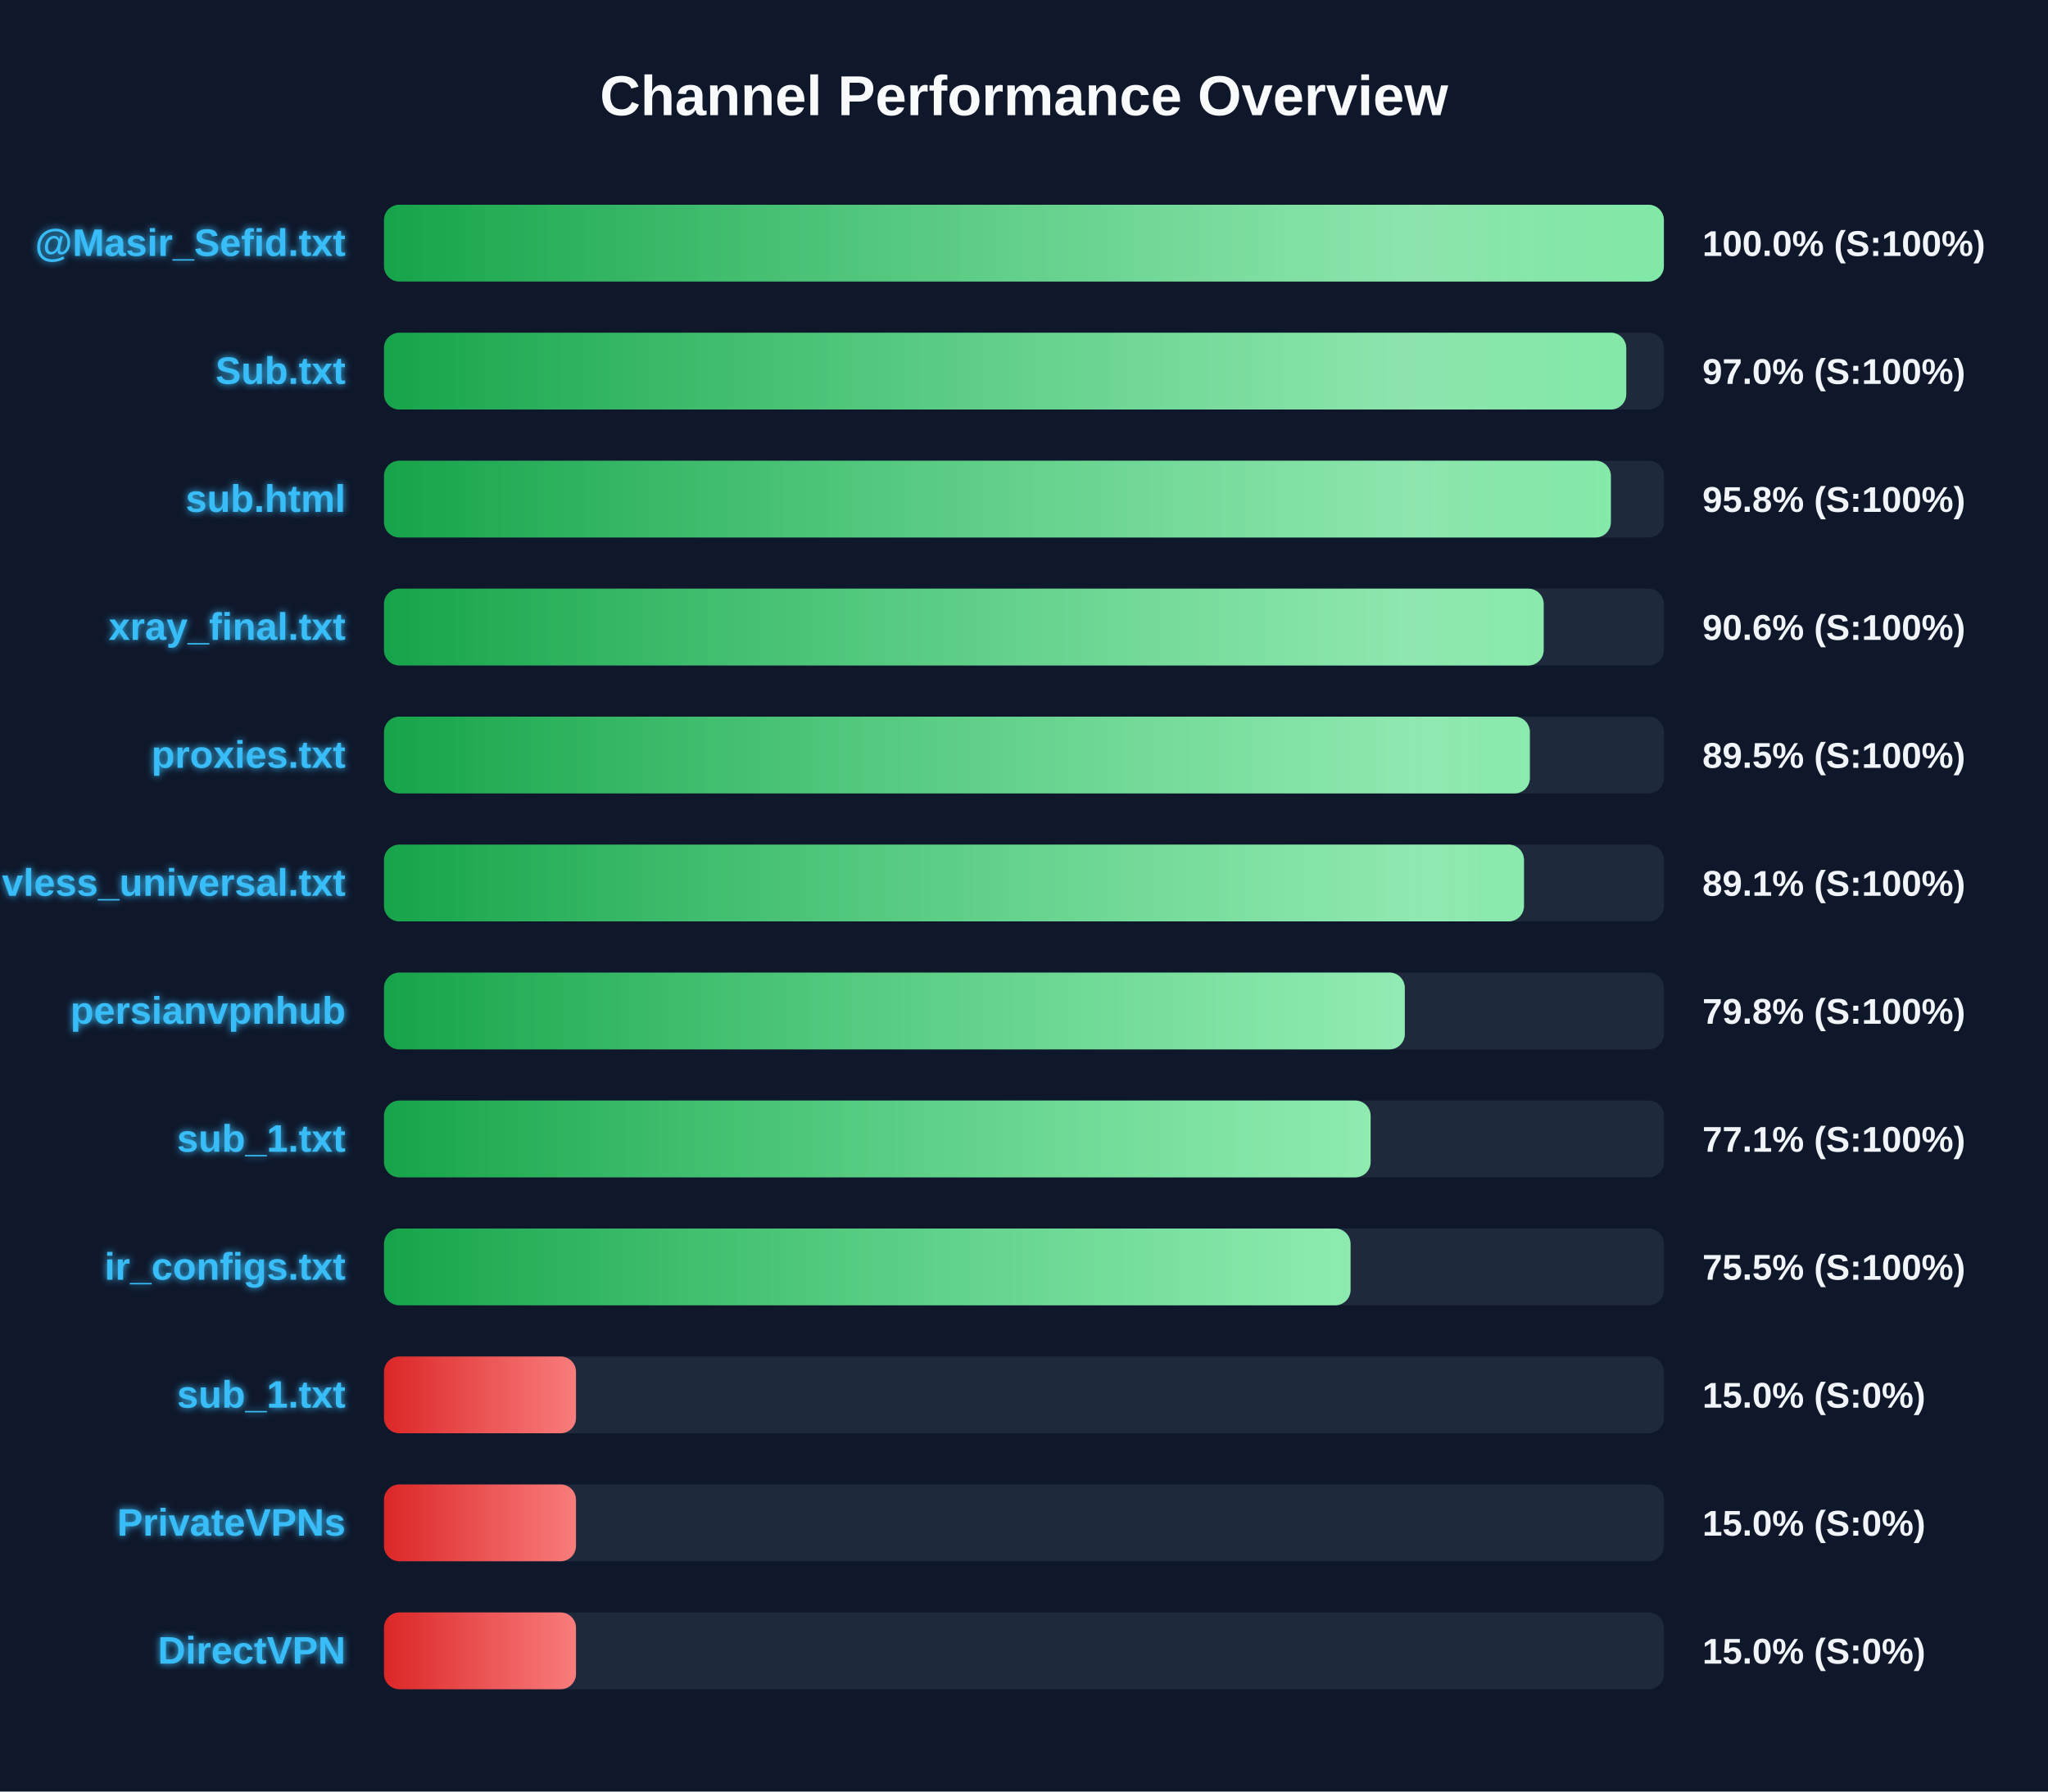
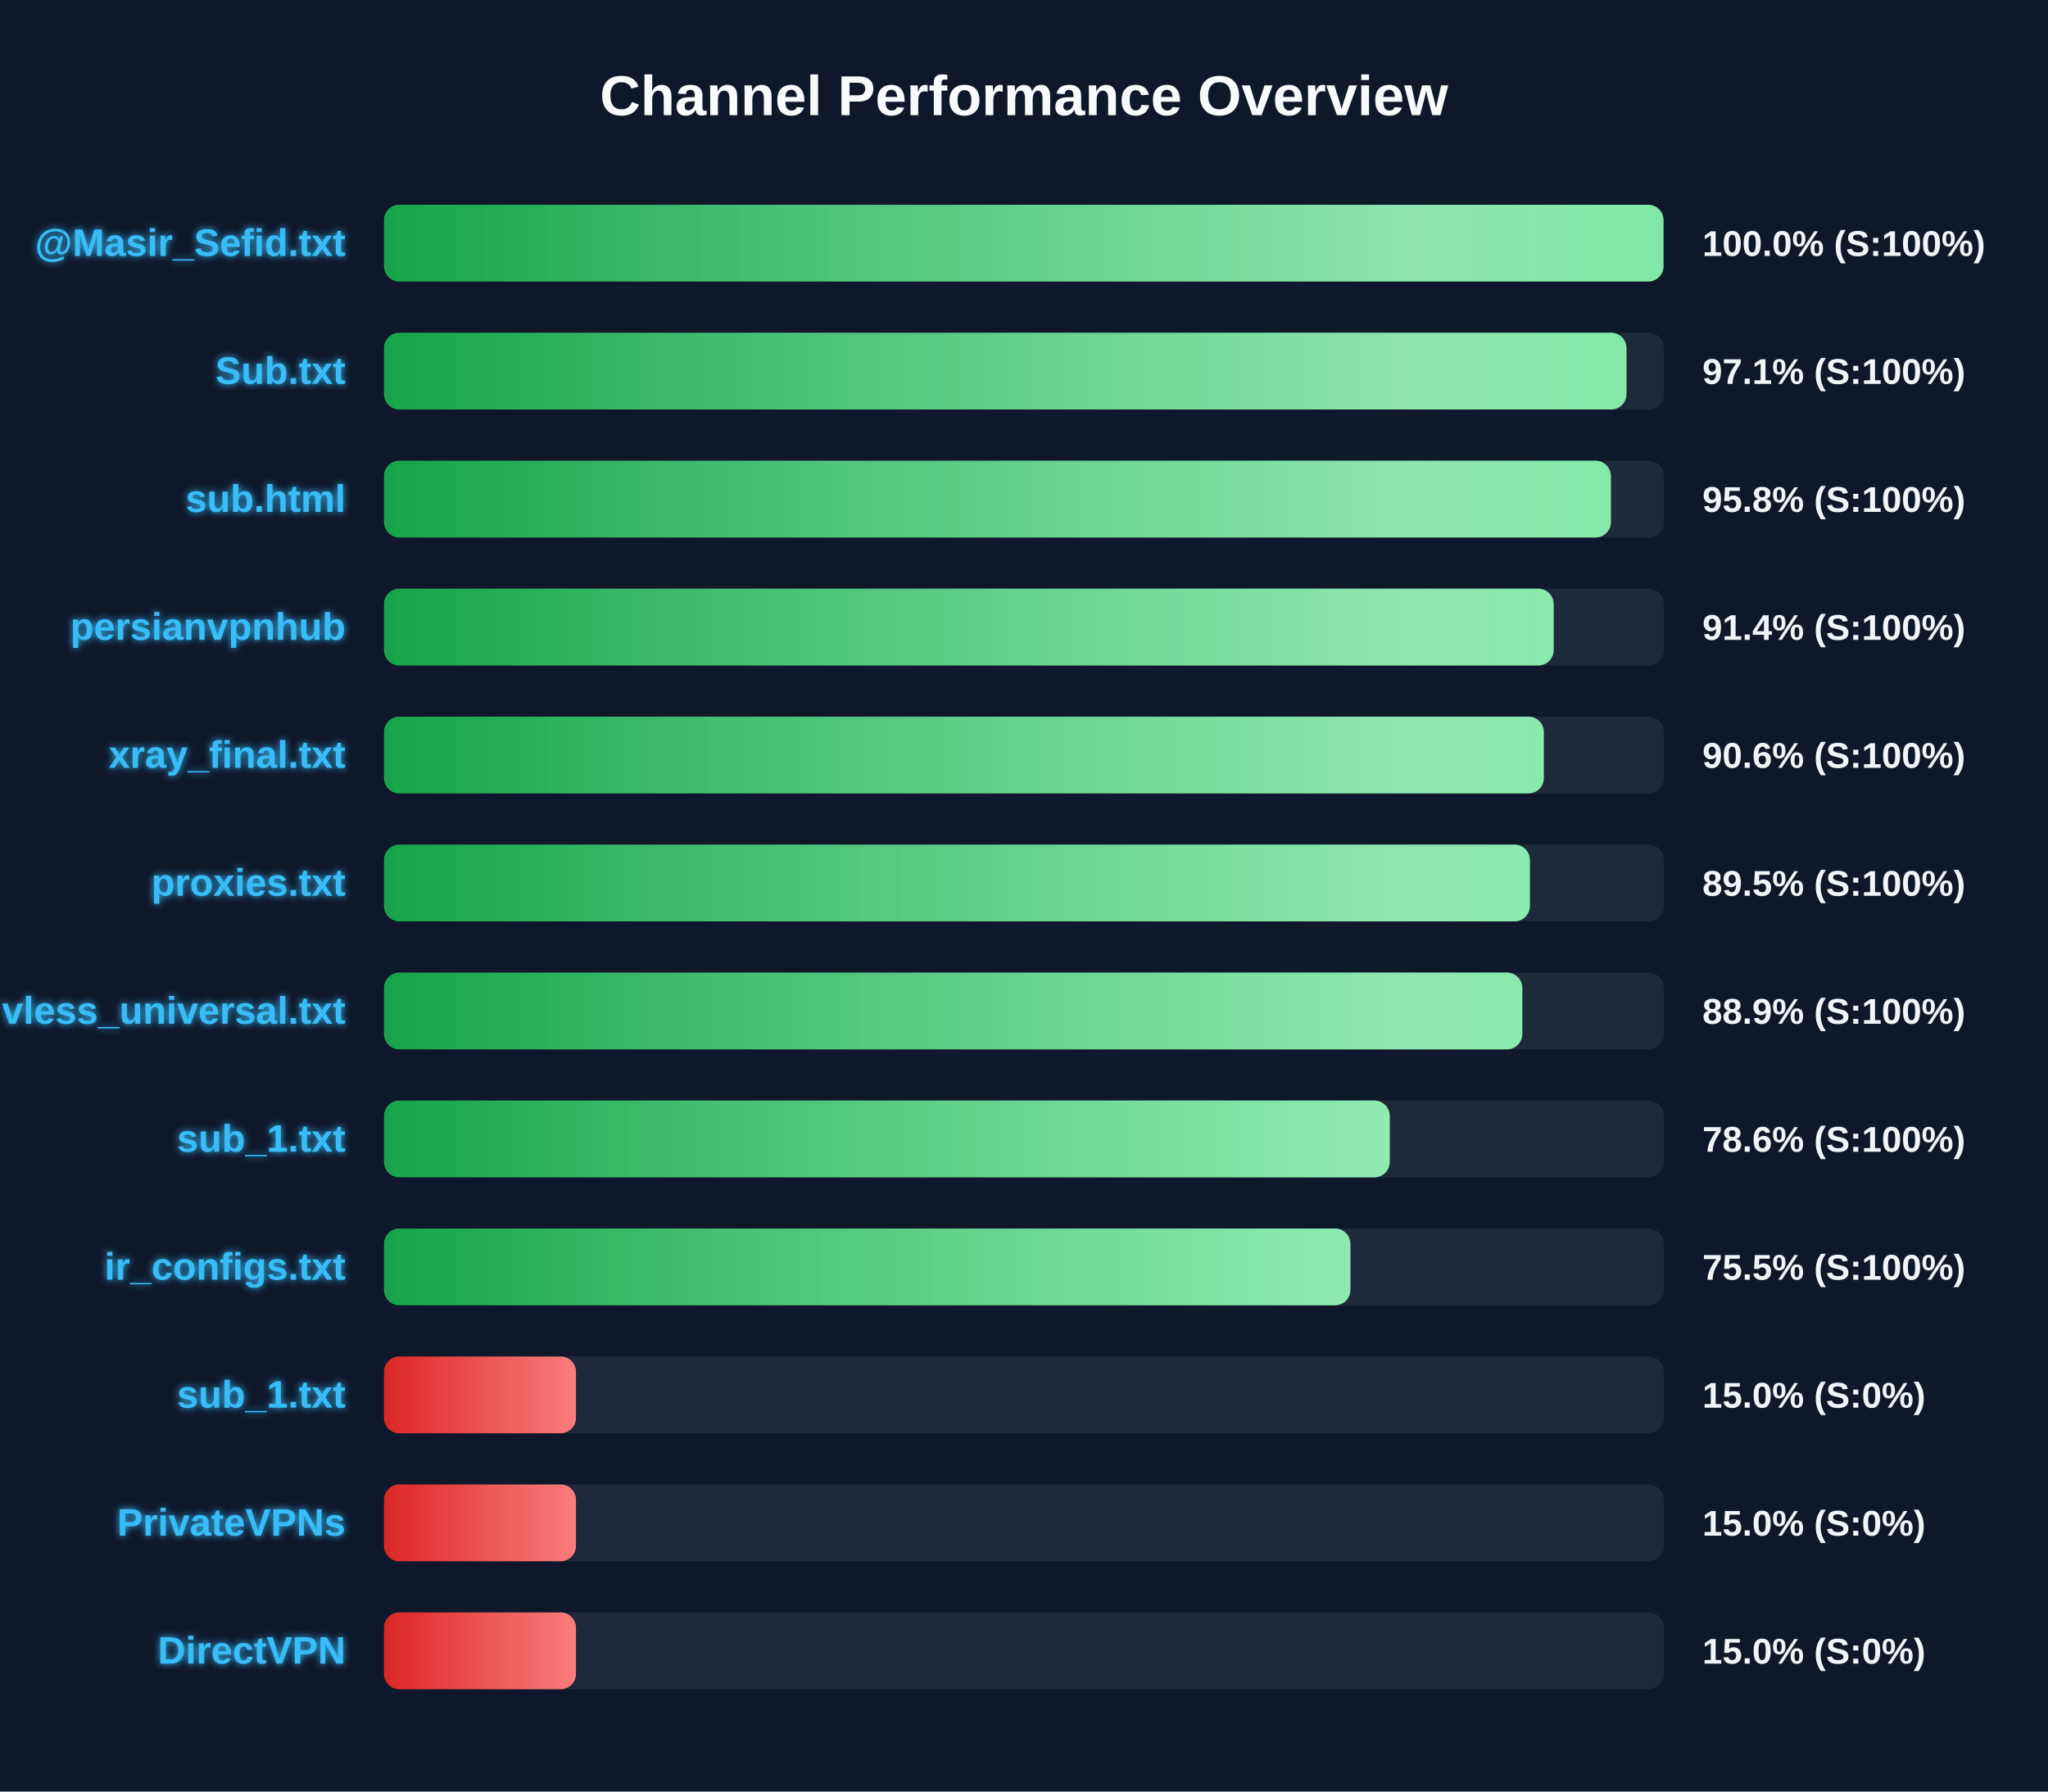
<svg xmlns="http://www.w3.org/2000/svg" width="800" height="700" version="1.1">
  <defs>
    <linearGradient id="grad-green" x1="0%" y1="0%" x2="100%" y2="0%">
      <stop offset="0%" stop-color="#16a34a" />
      <stop offset="100%" stop-color="#4ade80" />
    </linearGradient>
    <linearGradient id="grad-yellow" x1="0%" y1="0%" x2="100%" y2="0%">
      <stop offset="0%" stop-color="#ca8a04" />
      <stop offset="100%" stop-color="#fde047" />
    </linearGradient>
    <linearGradient id="grad-red" x1="0%" y1="0%" x2="100%" y2="0%">
      <stop offset="0%" stop-color="#dc2626" />
      <stop offset="100%" stop-color="#f87171" />
    </linearGradient>
    <linearGradient id="shimmer" x1="0%" y1="0%" x2="100%" y2="0%">
      <stop offset="0%" stop-color="rgba(255,255,255,0)" />
      <stop offset="50%" stop-color="rgba(255,255,255,0.4)" />
      <stop offset="100%" stop-color="rgba(255,255,255,0)" />
    </linearGradient>
    <filter id="glow" x="-20%" y="-20%" width="140%" height="140%">
      <feGaussianBlur stdDeviation="1.5" result="blur" />
      <feComposite in="SourceGraphic" in2="blur" operator="over" />
    </filter>
  </defs>
  <style>
        .bg-rect { fill: #0f172a; }
        .title { font: bold 22px 'Segoe UI', Arial, sans-serif; fill: #f8fafc; }
        .row { font: bold 15px 'Segoe UI', Arial, sans-serif; fill: #38bdf8; filter: url(#glow); }
        .score { font: bold 14px 'Segoe UI', Arial, sans-serif; fill: #f1f5f9; }
        @keyframes shimmer-anim {
            0% { transform: translateX(-100%); }
            100% { transform: translateX(200%); }
        }
        .shimmer-rect {
            animation: shimmer-anim 2.5s infinite linear;
        }
    </style>
  <rect width="100%" height="100%" class="bg-rect" />
  <text x="400" y="45" text-anchor="middle" class="title">Channel Performance Overview</text>
  <rect x="150" y="80" width="500" height="30" fill="#1e293b" rx="6" />
  <clipPath id="clip-0">
-     <rect x="150" y="80" width="499.95" height="30" rx="6" />
+     <rect x="150" y="80" width="499.8" height="30" rx="6" />
  </clipPath>
-   <rect x="150" y="80" width="499.95" height="30" fill="url(#grad-green)" rx="6" />
+   <rect x="150" y="80" width="499.8" height="30" fill="url(#grad-green)" rx="6" />
  <g clip-path="url(#clip-0)">
    <rect x="150" y="80" width="100%" height="30" fill="url(#shimmer)" class="shimmer-rect" />
  </g>
  <text x="135" y="100" text-anchor="end" class="row">@Masir_Sefid.txt</text>
  <text x="665" y="100" text-anchor="start" class="score">100.0% (S:100%)</text>
  <rect x="150" y="130" width="500" height="30" fill="#1e293b" rx="6" />
  <clipPath id="clip-1">
-     <rect x="150" y="130" width="485.25" height="30" rx="6" />
+     <rect x="150" y="130" width="485.35" height="30" rx="6" />
  </clipPath>
-   <rect x="150" y="130" width="485.25" height="30" fill="url(#grad-green)" rx="6" />
+   <rect x="150" y="130" width="485.35" height="30" fill="url(#grad-green)" rx="6" />
  <g clip-path="url(#clip-1)">
    <rect x="150" y="130" width="100%" height="30" fill="url(#shimmer)" class="shimmer-rect" />
  </g>
  <text x="135" y="150" text-anchor="end" class="row">Sub.txt</text>
-   <text x="665" y="150" text-anchor="start" class="score">97.0% (S:100%)</text>
+   <text x="665" y="150" text-anchor="start" class="score">97.1% (S:100%)</text>
  <rect x="150" y="180" width="500" height="30" fill="#1e293b" rx="6" />
  <clipPath id="clip-2">
    <rect x="150" y="180" width="479.25" height="30" rx="6" />
  </clipPath>
  <rect x="150" y="180" width="479.25" height="30" fill="url(#grad-green)" rx="6" />
  <g clip-path="url(#clip-2)">
    <rect x="150" y="180" width="100%" height="30" fill="url(#shimmer)" class="shimmer-rect" />
  </g>
  <text x="135" y="200" text-anchor="end" class="row">sub.html</text>
  <text x="665" y="200" text-anchor="start" class="score">95.8% (S:100%)</text>
  <rect x="150" y="230" width="500" height="30" fill="#1e293b" rx="6" />
  <clipPath id="clip-3">
-     <rect x="150" y="230" width="453.0" height="30" rx="6" />
+     <rect x="150" y="230" width="456.9" height="30" rx="6" />
  </clipPath>
-   <rect x="150" y="230" width="453.0" height="30" fill="url(#grad-green)" rx="6" />
+   <rect x="150" y="230" width="456.9" height="30" fill="url(#grad-green)" rx="6" />
  <g clip-path="url(#clip-3)">
    <rect x="150" y="230" width="100%" height="30" fill="url(#shimmer)" class="shimmer-rect" />
  </g>
-   <text x="135" y="250" text-anchor="end" class="row">xray_final.txt</text>
-   <text x="665" y="250" text-anchor="start" class="score">90.6% (S:100%)</text>
+   <text x="135" y="250" text-anchor="end" class="row">persianvpnhub</text>
+   <text x="665" y="250" text-anchor="start" class="score">91.4% (S:100%)</text>
  <rect x="150" y="280" width="500" height="30" fill="#1e293b" rx="6" />
  <clipPath id="clip-4">
-     <rect x="150" y="280" width="447.6" height="30" rx="6" />
+     <rect x="150" y="280" width="453.05" height="30" rx="6" />
  </clipPath>
-   <rect x="150" y="280" width="447.6" height="30" fill="url(#grad-green)" rx="6" />
+   <rect x="150" y="280" width="453.05" height="30" fill="url(#grad-green)" rx="6" />
  <g clip-path="url(#clip-4)">
    <rect x="150" y="280" width="100%" height="30" fill="url(#shimmer)" class="shimmer-rect" />
  </g>
-   <text x="135" y="300" text-anchor="end" class="row">proxies.txt</text>
-   <text x="665" y="300" text-anchor="start" class="score">89.5% (S:100%)</text>
+   <text x="135" y="300" text-anchor="end" class="row">xray_final.txt</text>
+   <text x="665" y="300" text-anchor="start" class="score">90.6% (S:100%)</text>
  <rect x="150" y="330" width="500" height="30" fill="#1e293b" rx="6" />
  <clipPath id="clip-5">
-     <rect x="150" y="330" width="445.3" height="30" rx="6" />
+     <rect x="150" y="330" width="447.6" height="30" rx="6" />
  </clipPath>
-   <rect x="150" y="330" width="445.3" height="30" fill="url(#grad-green)" rx="6" />
+   <rect x="150" y="330" width="447.6" height="30" fill="url(#grad-green)" rx="6" />
  <g clip-path="url(#clip-5)">
    <rect x="150" y="330" width="100%" height="30" fill="url(#shimmer)" class="shimmer-rect" />
  </g>
-   <text x="135" y="350" text-anchor="end" class="row">vless_universal.txt</text>
-   <text x="665" y="350" text-anchor="start" class="score">89.1% (S:100%)</text>
+   <text x="135" y="350" text-anchor="end" class="row">proxies.txt</text>
+   <text x="665" y="350" text-anchor="start" class="score">89.5% (S:100%)</text>
  <rect x="150" y="380" width="500" height="30" fill="#1e293b" rx="6" />
  <clipPath id="clip-6">
-     <rect x="150" y="380" width="398.75" height="30" rx="6" />
+     <rect x="150" y="380" width="444.65" height="30" rx="6" />
  </clipPath>
-   <rect x="150" y="380" width="398.75" height="30" fill="url(#grad-green)" rx="6" />
+   <rect x="150" y="380" width="444.65" height="30" fill="url(#grad-green)" rx="6" />
  <g clip-path="url(#clip-6)">
    <rect x="150" y="380" width="100%" height="30" fill="url(#shimmer)" class="shimmer-rect" />
  </g>
-   <text x="135" y="400" text-anchor="end" class="row">persianvpnhub</text>
-   <text x="665" y="400" text-anchor="start" class="score">79.8% (S:100%)</text>
+   <text x="135" y="400" text-anchor="end" class="row">vless_universal.txt</text>
+   <text x="665" y="400" text-anchor="start" class="score">88.9% (S:100%)</text>
  <rect x="150" y="430" width="500" height="30" fill="#1e293b" rx="6" />
  <clipPath id="clip-7">
-     <rect x="150" y="430" width="385.4" height="30" rx="6" />
+     <rect x="150" y="430" width="392.85" height="30" rx="6" />
  </clipPath>
-   <rect x="150" y="430" width="385.4" height="30" fill="url(#grad-green)" rx="6" />
+   <rect x="150" y="430" width="392.85" height="30" fill="url(#grad-green)" rx="6" />
  <g clip-path="url(#clip-7)">
    <rect x="150" y="430" width="100%" height="30" fill="url(#shimmer)" class="shimmer-rect" />
  </g>
  <text x="135" y="450" text-anchor="end" class="row">sub_1.txt</text>
-   <text x="665" y="450" text-anchor="start" class="score">77.1% (S:100%)</text>
+   <text x="665" y="450" text-anchor="start" class="score">78.6% (S:100%)</text>
  <rect x="150" y="480" width="500" height="30" fill="#1e293b" rx="6" />
  <clipPath id="clip-8">
-     <rect x="150" y="480" width="377.55" height="30" rx="6" />
+     <rect x="150" y="480" width="377.5" height="30" rx="6" />
  </clipPath>
-   <rect x="150" y="480" width="377.55" height="30" fill="url(#grad-green)" rx="6" />
+   <rect x="150" y="480" width="377.5" height="30" fill="url(#grad-green)" rx="6" />
  <g clip-path="url(#clip-8)">
    <rect x="150" y="480" width="100%" height="30" fill="url(#shimmer)" class="shimmer-rect" />
  </g>
  <text x="135" y="500" text-anchor="end" class="row">ir_configs.txt</text>
  <text x="665" y="500" text-anchor="start" class="score">75.5% (S:100%)</text>
  <rect x="150" y="530" width="500" height="30" fill="#1e293b" rx="6" />
  <clipPath id="clip-9">
    <rect x="150" y="530" width="75.0" height="30" rx="6" />
  </clipPath>
  <rect x="150" y="530" width="75.0" height="30" fill="url(#grad-red)" rx="6" />
  <g clip-path="url(#clip-9)">
    <rect x="150" y="530" width="100%" height="30" fill="url(#shimmer)" class="shimmer-rect" />
  </g>
  <text x="135" y="550" text-anchor="end" class="row">sub_1.txt</text>
  <text x="665" y="550" text-anchor="start" class="score">15.0% (S:0%)</text>
  <rect x="150" y="580" width="500" height="30" fill="#1e293b" rx="6" />
  <clipPath id="clip-10">
    <rect x="150" y="580" width="75.0" height="30" rx="6" />
  </clipPath>
  <rect x="150" y="580" width="75.0" height="30" fill="url(#grad-red)" rx="6" />
  <g clip-path="url(#clip-10)">
    <rect x="150" y="580" width="100%" height="30" fill="url(#shimmer)" class="shimmer-rect" />
  </g>
  <text x="135" y="600" text-anchor="end" class="row">PrivateVPNs</text>
  <text x="665" y="600" text-anchor="start" class="score">15.0% (S:0%)</text>
  <rect x="150" y="630" width="500" height="30" fill="#1e293b" rx="6" />
  <clipPath id="clip-11">
    <rect x="150" y="630" width="75.0" height="30" rx="6" />
  </clipPath>
  <rect x="150" y="630" width="75.0" height="30" fill="url(#grad-red)" rx="6" />
  <g clip-path="url(#clip-11)">
    <rect x="150" y="630" width="100%" height="30" fill="url(#shimmer)" class="shimmer-rect" />
  </g>
  <text x="135" y="650" text-anchor="end" class="row">DirectVPN</text>
  <text x="665" y="650" text-anchor="start" class="score">15.0% (S:0%)</text>
</svg>
